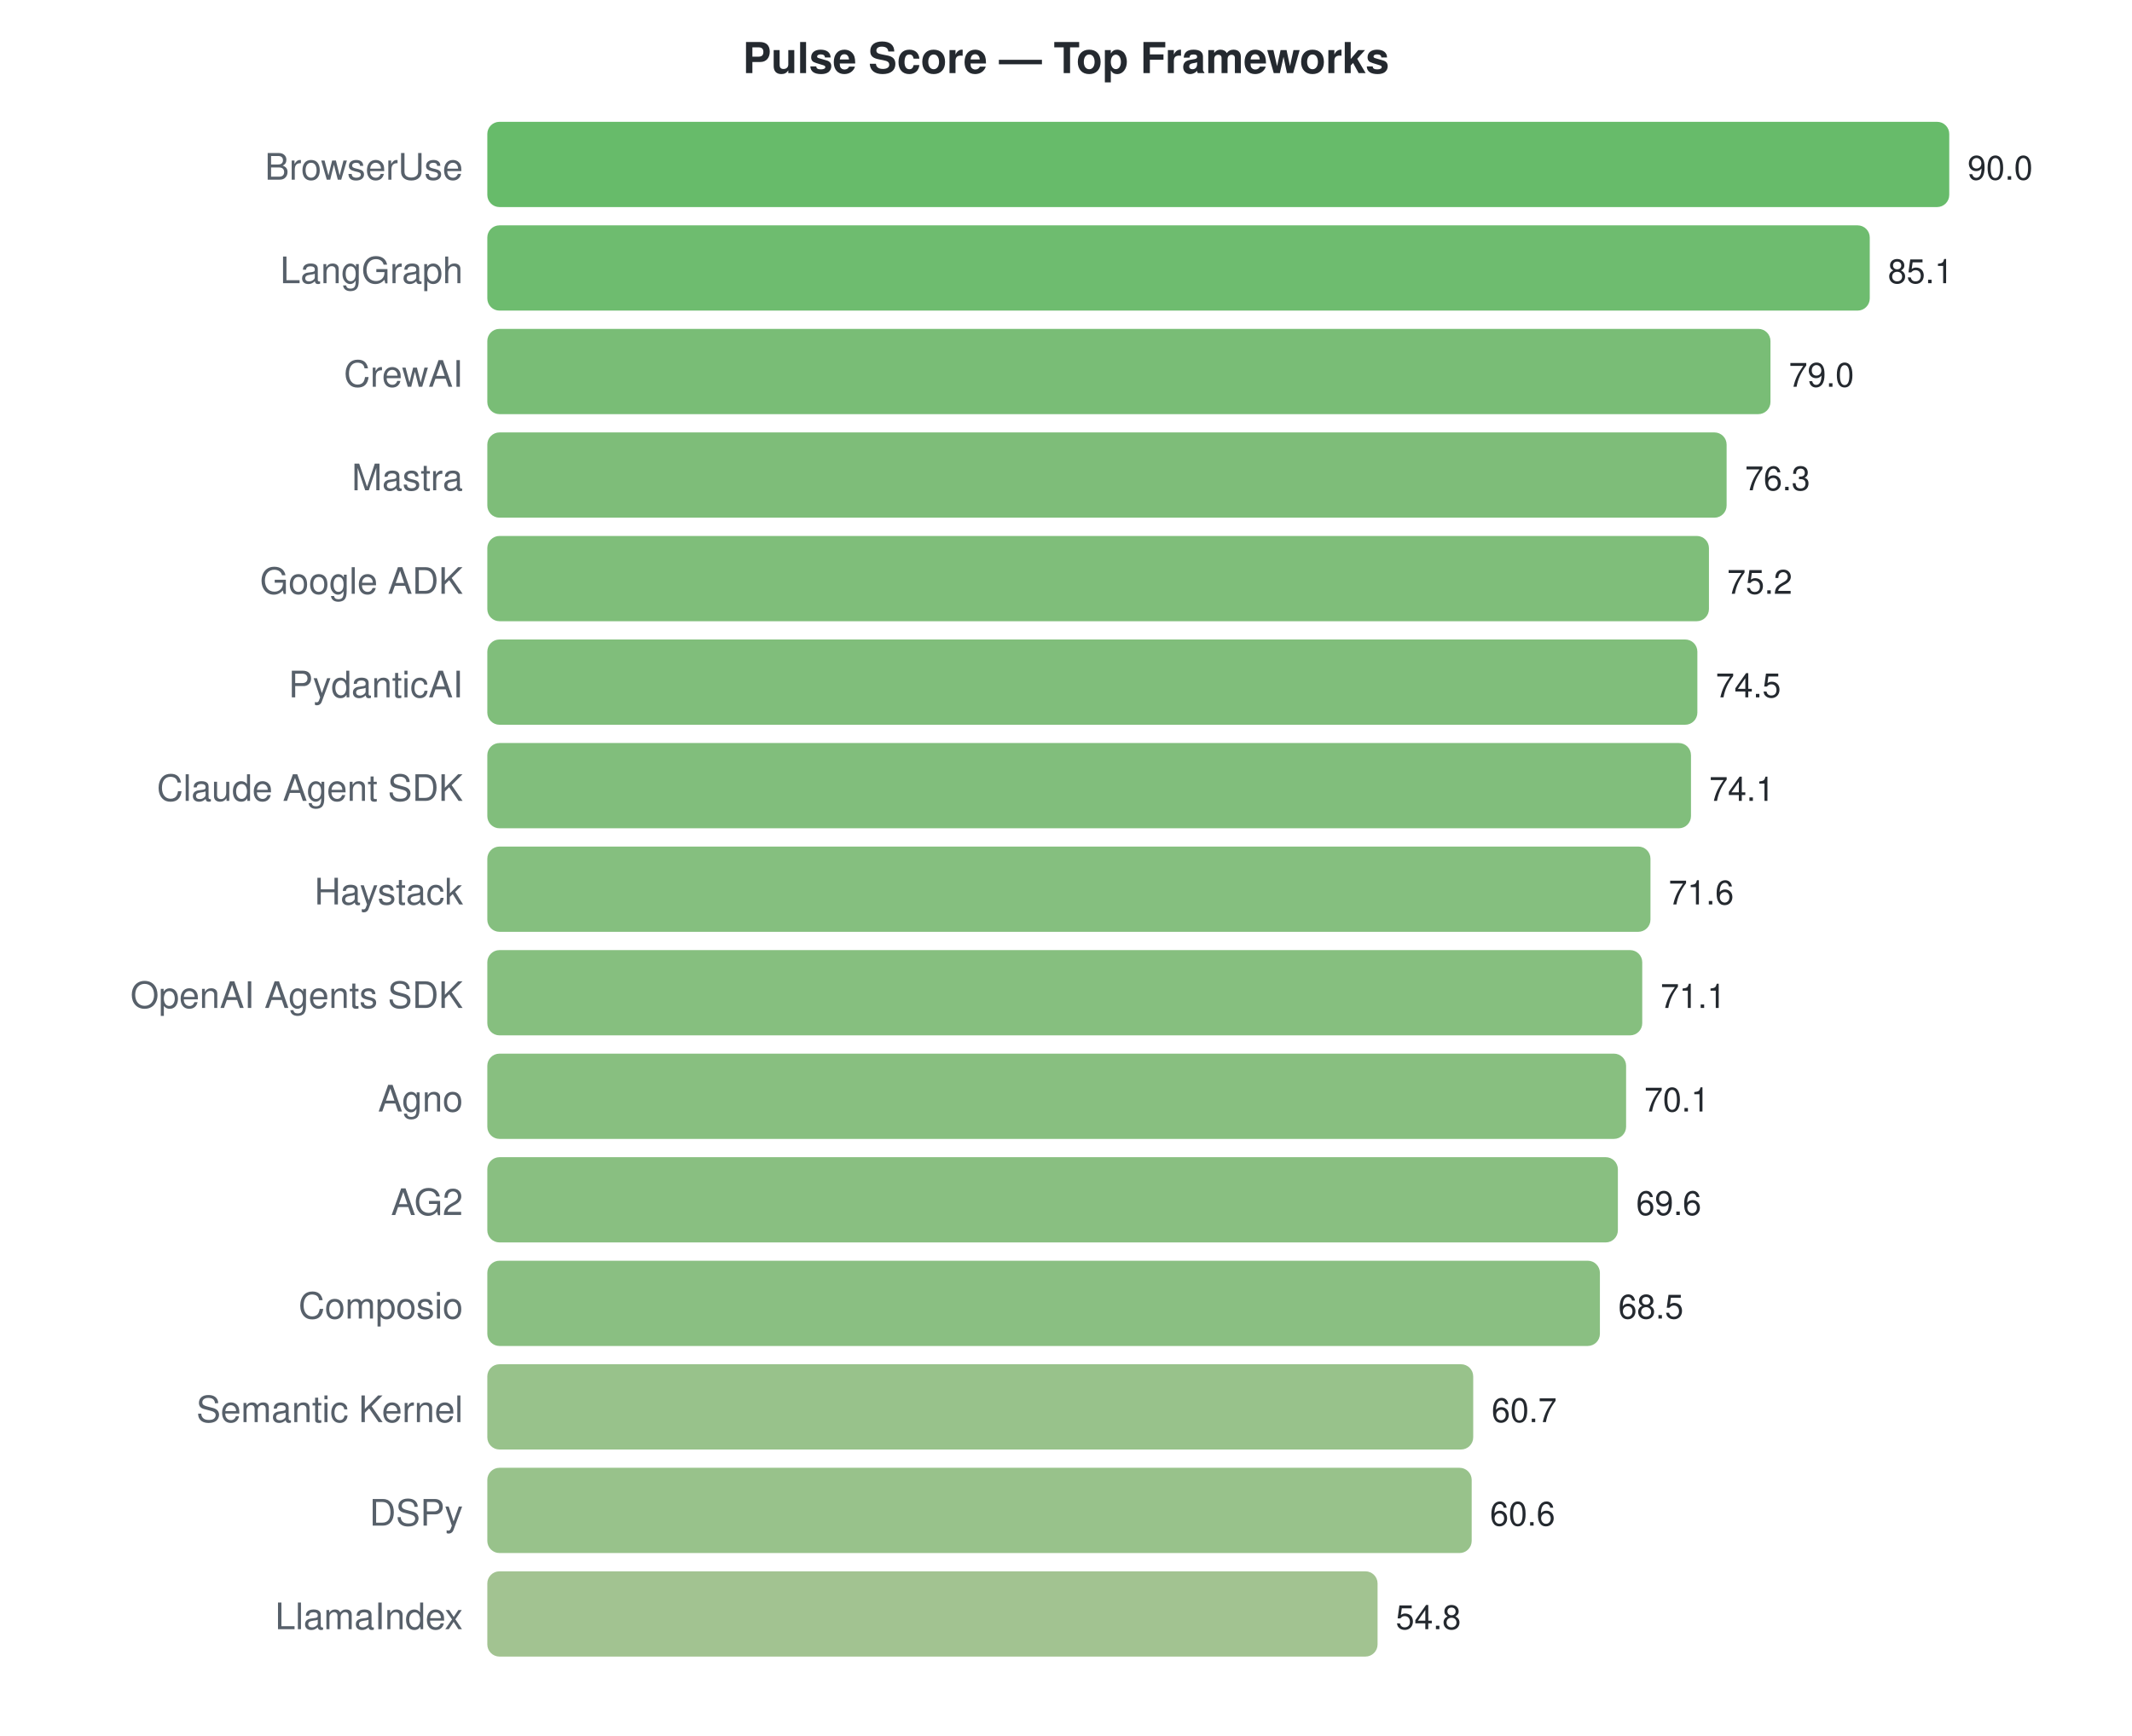
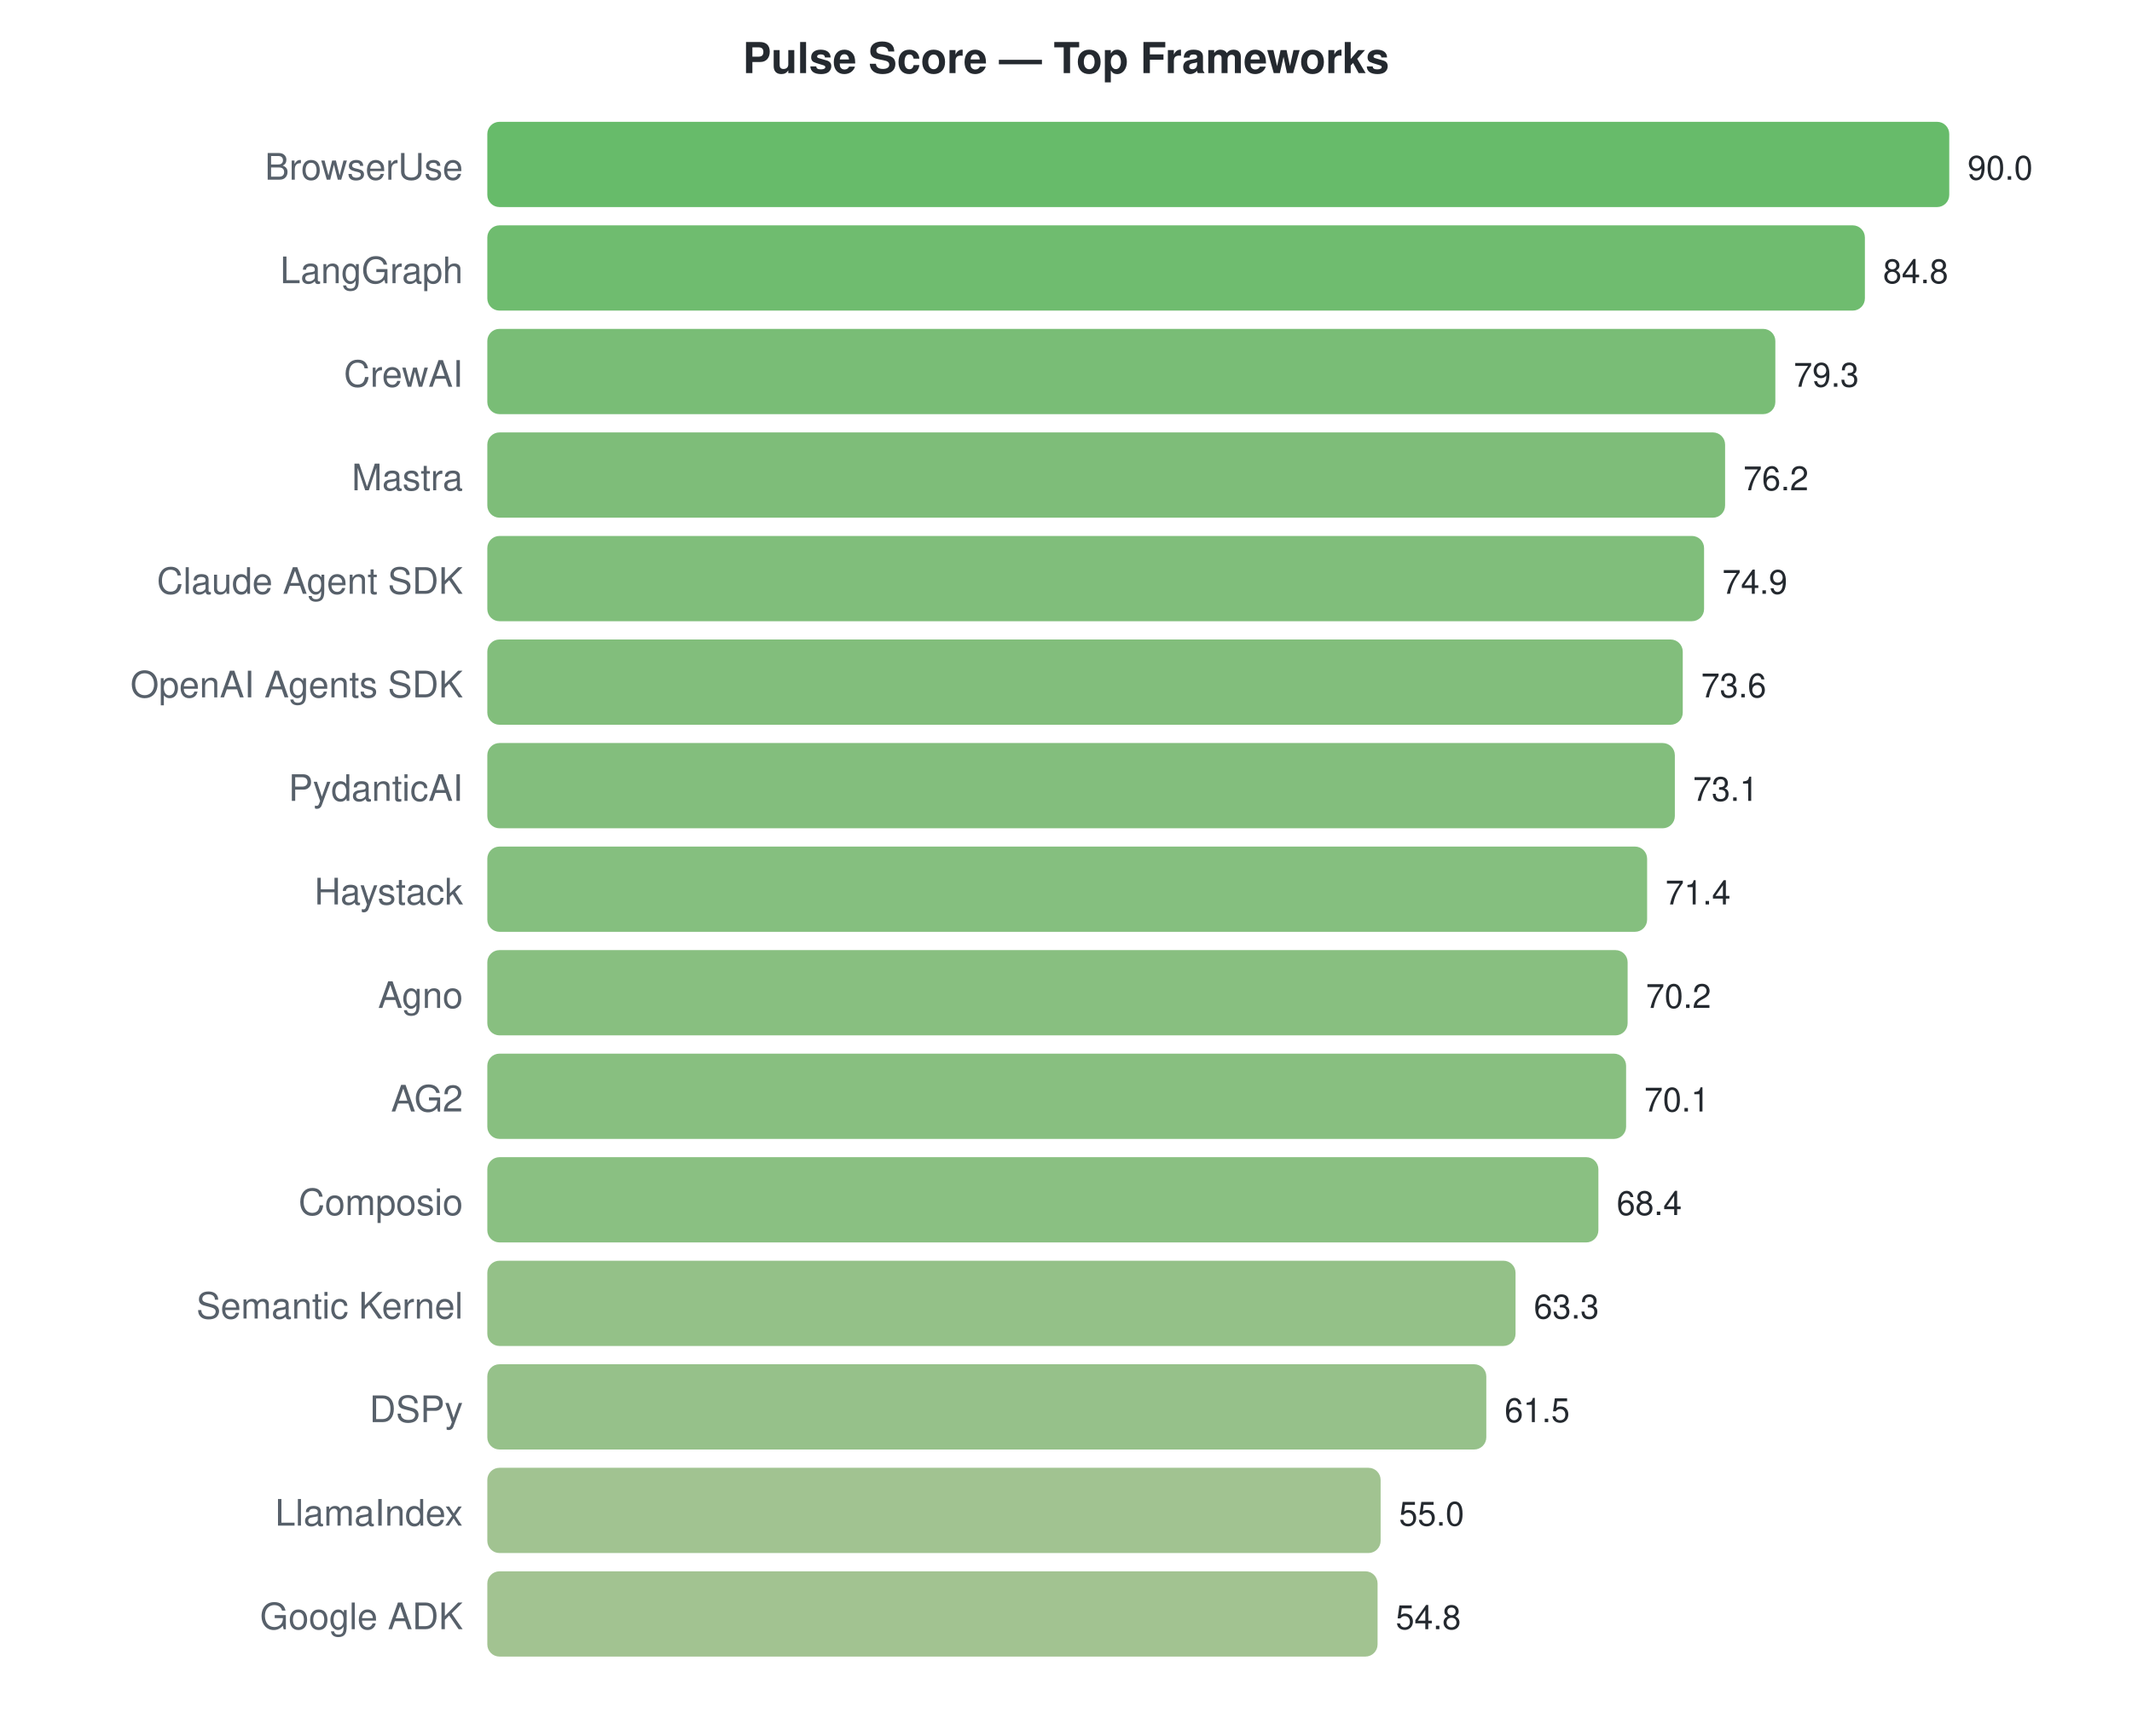
<svg xmlns="http://www.w3.org/2000/svg" width="700" height="570">
  <style>text { font-family: -apple-system, BlinkMacSystemFont, "Segoe UI", Helvetica, Arial, sans-serif; }</style>
  <text x="350" y="24" text-anchor="middle" font-size="14" font-weight="bold" fill="#24292f">Pulse Score — Top Frameworks</text>
  <text x="152" y="59" text-anchor="end" font-size="12" fill="#57606a">BrowserUse</text>
  <rect x="160" y="40" width="480.0" height="28" rx="4" fill="#4caf50" opacity="0.85" />
  <text x="646.0" y="59" font-size="11" fill="#24292f">90.0</text>
  <text x="152" y="93" text-anchor="end" font-size="12" fill="#57606a">LangGraph</text>
-   <rect x="160" y="74" width="453.9" height="28" rx="4" fill="#55b056" opacity="0.85" />
-   <text x="619.867" y="93" font-size="11" fill="#24292f">85.1</text>
+   <rect x="160" y="74" width="452.3" height="28" rx="4" fill="#56b056" opacity="0.85" />
+   <text x="618.267" y="93" font-size="11" fill="#24292f">84.8</text>
  <text x="152" y="127" text-anchor="end" font-size="12" fill="#57606a">CrewAI</text>
-   <rect x="160" y="108" width="421.3" height="28" rx="4" fill="#61b25e" opacity="0.85" />
-   <text x="587.333" y="127" font-size="11" fill="#24292f">79.0</text>
+   <rect x="160" y="108" width="422.9" height="28" rx="4" fill="#61b15e" opacity="0.85" />
+   <text x="588.933" y="127" font-size="11" fill="#24292f">79.3</text>
  <text x="152" y="161" text-anchor="end" font-size="12" fill="#57606a">Mastra</text>
-   <rect x="160" y="142" width="406.9" height="28" rx="4" fill="#67b262" opacity="0.85" />
-   <text x="572.933" y="161" font-size="11" fill="#24292f">76.3</text>
-   <text x="152" y="195" text-anchor="end" font-size="12" fill="#57606a">Google ADK</text>
-   <rect x="160" y="176" width="401.1" height="28" rx="4" fill="#69b363" opacity="0.85" />
-   <text x="567.067" y="195" font-size="11" fill="#24292f">75.2</text>
-   <text x="152" y="229" text-anchor="end" font-size="12" fill="#57606a">PydanticAI</text>
-   <rect x="160" y="210" width="397.3" height="28" rx="4" fill="#6ab364" opacity="0.85" />
-   <text x="563.333" y="229" font-size="11" fill="#24292f">74.5</text>
-   <text x="152" y="263" text-anchor="end" font-size="12" fill="#57606a">Claude Agent SDK</text>
-   <rect x="160" y="244" width="395.2" height="28" rx="4" fill="#6bb365" opacity="0.85" />
-   <text x="561.2" y="263" font-size="11" fill="#24292f">74.1</text>
+   <rect x="160" y="142" width="406.4" height="28" rx="4" fill="#67b262" opacity="0.85" />
+   <text x="572.4" y="161" font-size="11" fill="#24292f">76.2</text>
+   <text x="152" y="195" text-anchor="end" font-size="12" fill="#57606a">Claude Agent SDK</text>
+   <rect x="160" y="176" width="399.5" height="28" rx="4" fill="#6ab364" opacity="0.85" />
+   <text x="565.467" y="195" font-size="11" fill="#24292f">74.9</text>
+   <text x="152" y="229" text-anchor="end" font-size="12" fill="#57606a">OpenAI Agents SDK</text>
+   <rect x="160" y="210" width="392.5" height="28" rx="4" fill="#6cb365" opacity="0.85" />
+   <text x="558.533" y="229" font-size="11" fill="#24292f">73.6</text>
+   <text x="152" y="263" text-anchor="end" font-size="12" fill="#57606a">PydanticAI</text>
+   <rect x="160" y="244" width="389.9" height="28" rx="4" fill="#6db366" opacity="0.85" />
+   <text x="555.867" y="263" font-size="11" fill="#24292f">73.1</text>
  <text x="152" y="297" text-anchor="end" font-size="12" fill="#57606a">Haystack</text>
-   <rect x="160" y="278" width="381.9" height="28" rx="4" fill="#70b468" opacity="0.85" />
-   <text x="547.867" y="297" font-size="11" fill="#24292f">71.6</text>
-   <text x="152" y="331" text-anchor="end" font-size="12" fill="#57606a">OpenAI Agents SDK</text>
-   <rect x="160" y="312" width="379.2" height="28" rx="4" fill="#71b469" opacity="0.85" />
-   <text x="545.2" y="331" font-size="11" fill="#24292f">71.1</text>
-   <text x="152" y="365" text-anchor="end" font-size="12" fill="#57606a">Agno</text>
+   <rect x="160" y="278" width="380.8" height="28" rx="4" fill="#70b468" opacity="0.85" />
+   <text x="546.8" y="297" font-size="11" fill="#24292f">71.4</text>
+   <text x="152" y="331" text-anchor="end" font-size="12" fill="#57606a">Agno</text>
+   <rect x="160" y="312" width="374.4" height="28" rx="4" fill="#73b46a" opacity="0.85" />
+   <text x="540.4" y="331" font-size="11" fill="#24292f">70.2</text>
+   <text x="152" y="365" text-anchor="end" font-size="12" fill="#57606a">AG2</text>
  <rect x="160" y="346" width="373.9" height="28" rx="4" fill="#73b46a" opacity="0.85" />
  <text x="539.867" y="365" font-size="11" fill="#24292f">70.1</text>
-   <text x="152" y="399" text-anchor="end" font-size="12" fill="#57606a">AG2</text>
-   <rect x="160" y="380" width="371.2" height="28" rx="4" fill="#74b46b" opacity="0.85" />
-   <text x="537.2" y="399" font-size="11" fill="#24292f">69.6</text>
-   <text x="152" y="433" text-anchor="end" font-size="12" fill="#57606a">Composio</text>
-   <rect x="160" y="414" width="365.3" height="28" rx="4" fill="#76b46c" opacity="0.85" />
-   <text x="531.333" y="433" font-size="11" fill="#24292f">68.5</text>
-   <text x="152" y="467" text-anchor="end" font-size="12" fill="#57606a">Semantic Kernel</text>
-   <rect x="160" y="448" width="323.7" height="28" rx="4" fill="#86b777" opacity="0.85" />
-   <text x="489.733" y="467" font-size="11" fill="#24292f">60.7</text>
-   <text x="152" y="501" text-anchor="end" font-size="12" fill="#57606a">DSPy</text>
-   <rect x="160" y="482" width="323.2" height="28" rx="4" fill="#86b777" opacity="0.85" />
-   <text x="489.2" y="501" font-size="11" fill="#24292f">60.6</text>
-   <text x="152" y="535" text-anchor="end" font-size="12" fill="#57606a">LlamaIndex</text>
+   <text x="152" y="399" text-anchor="end" font-size="12" fill="#57606a">Composio</text>
+   <rect x="160" y="380" width="364.8" height="28" rx="4" fill="#76b56c" opacity="0.85" />
+   <text x="530.8" y="399" font-size="11" fill="#24292f">68.4</text>
+   <text x="152" y="433" text-anchor="end" font-size="12" fill="#57606a">Semantic Kernel</text>
+   <rect x="160" y="414" width="337.6" height="28" rx="4" fill="#81b673" opacity="0.85" />
+   <text x="503.6" y="433" font-size="11" fill="#24292f">63.3</text>
+   <text x="152" y="467" text-anchor="end" font-size="12" fill="#57606a">DSPy</text>
+   <rect x="160" y="448" width="328.0" height="28" rx="4" fill="#84b676" opacity="0.85" />
+   <text x="494.0" y="467" font-size="11" fill="#24292f">61.5</text>
+   <text x="152" y="501" text-anchor="end" font-size="12" fill="#57606a">LlamaIndex</text>
+   <rect x="160" y="482" width="293.3" height="28" rx="4" fill="#91b87e" opacity="0.85" />
+   <text x="459.333" y="501" font-size="11" fill="#24292f">55.0</text>
+   <text x="152" y="535" text-anchor="end" font-size="12" fill="#57606a">Google ADK</text>
  <rect x="160" y="516" width="292.3" height="28" rx="4" fill="#92b87e" opacity="0.85" />
  <text x="458.267" y="535" font-size="11" fill="#24292f">54.8</text>
</svg>
